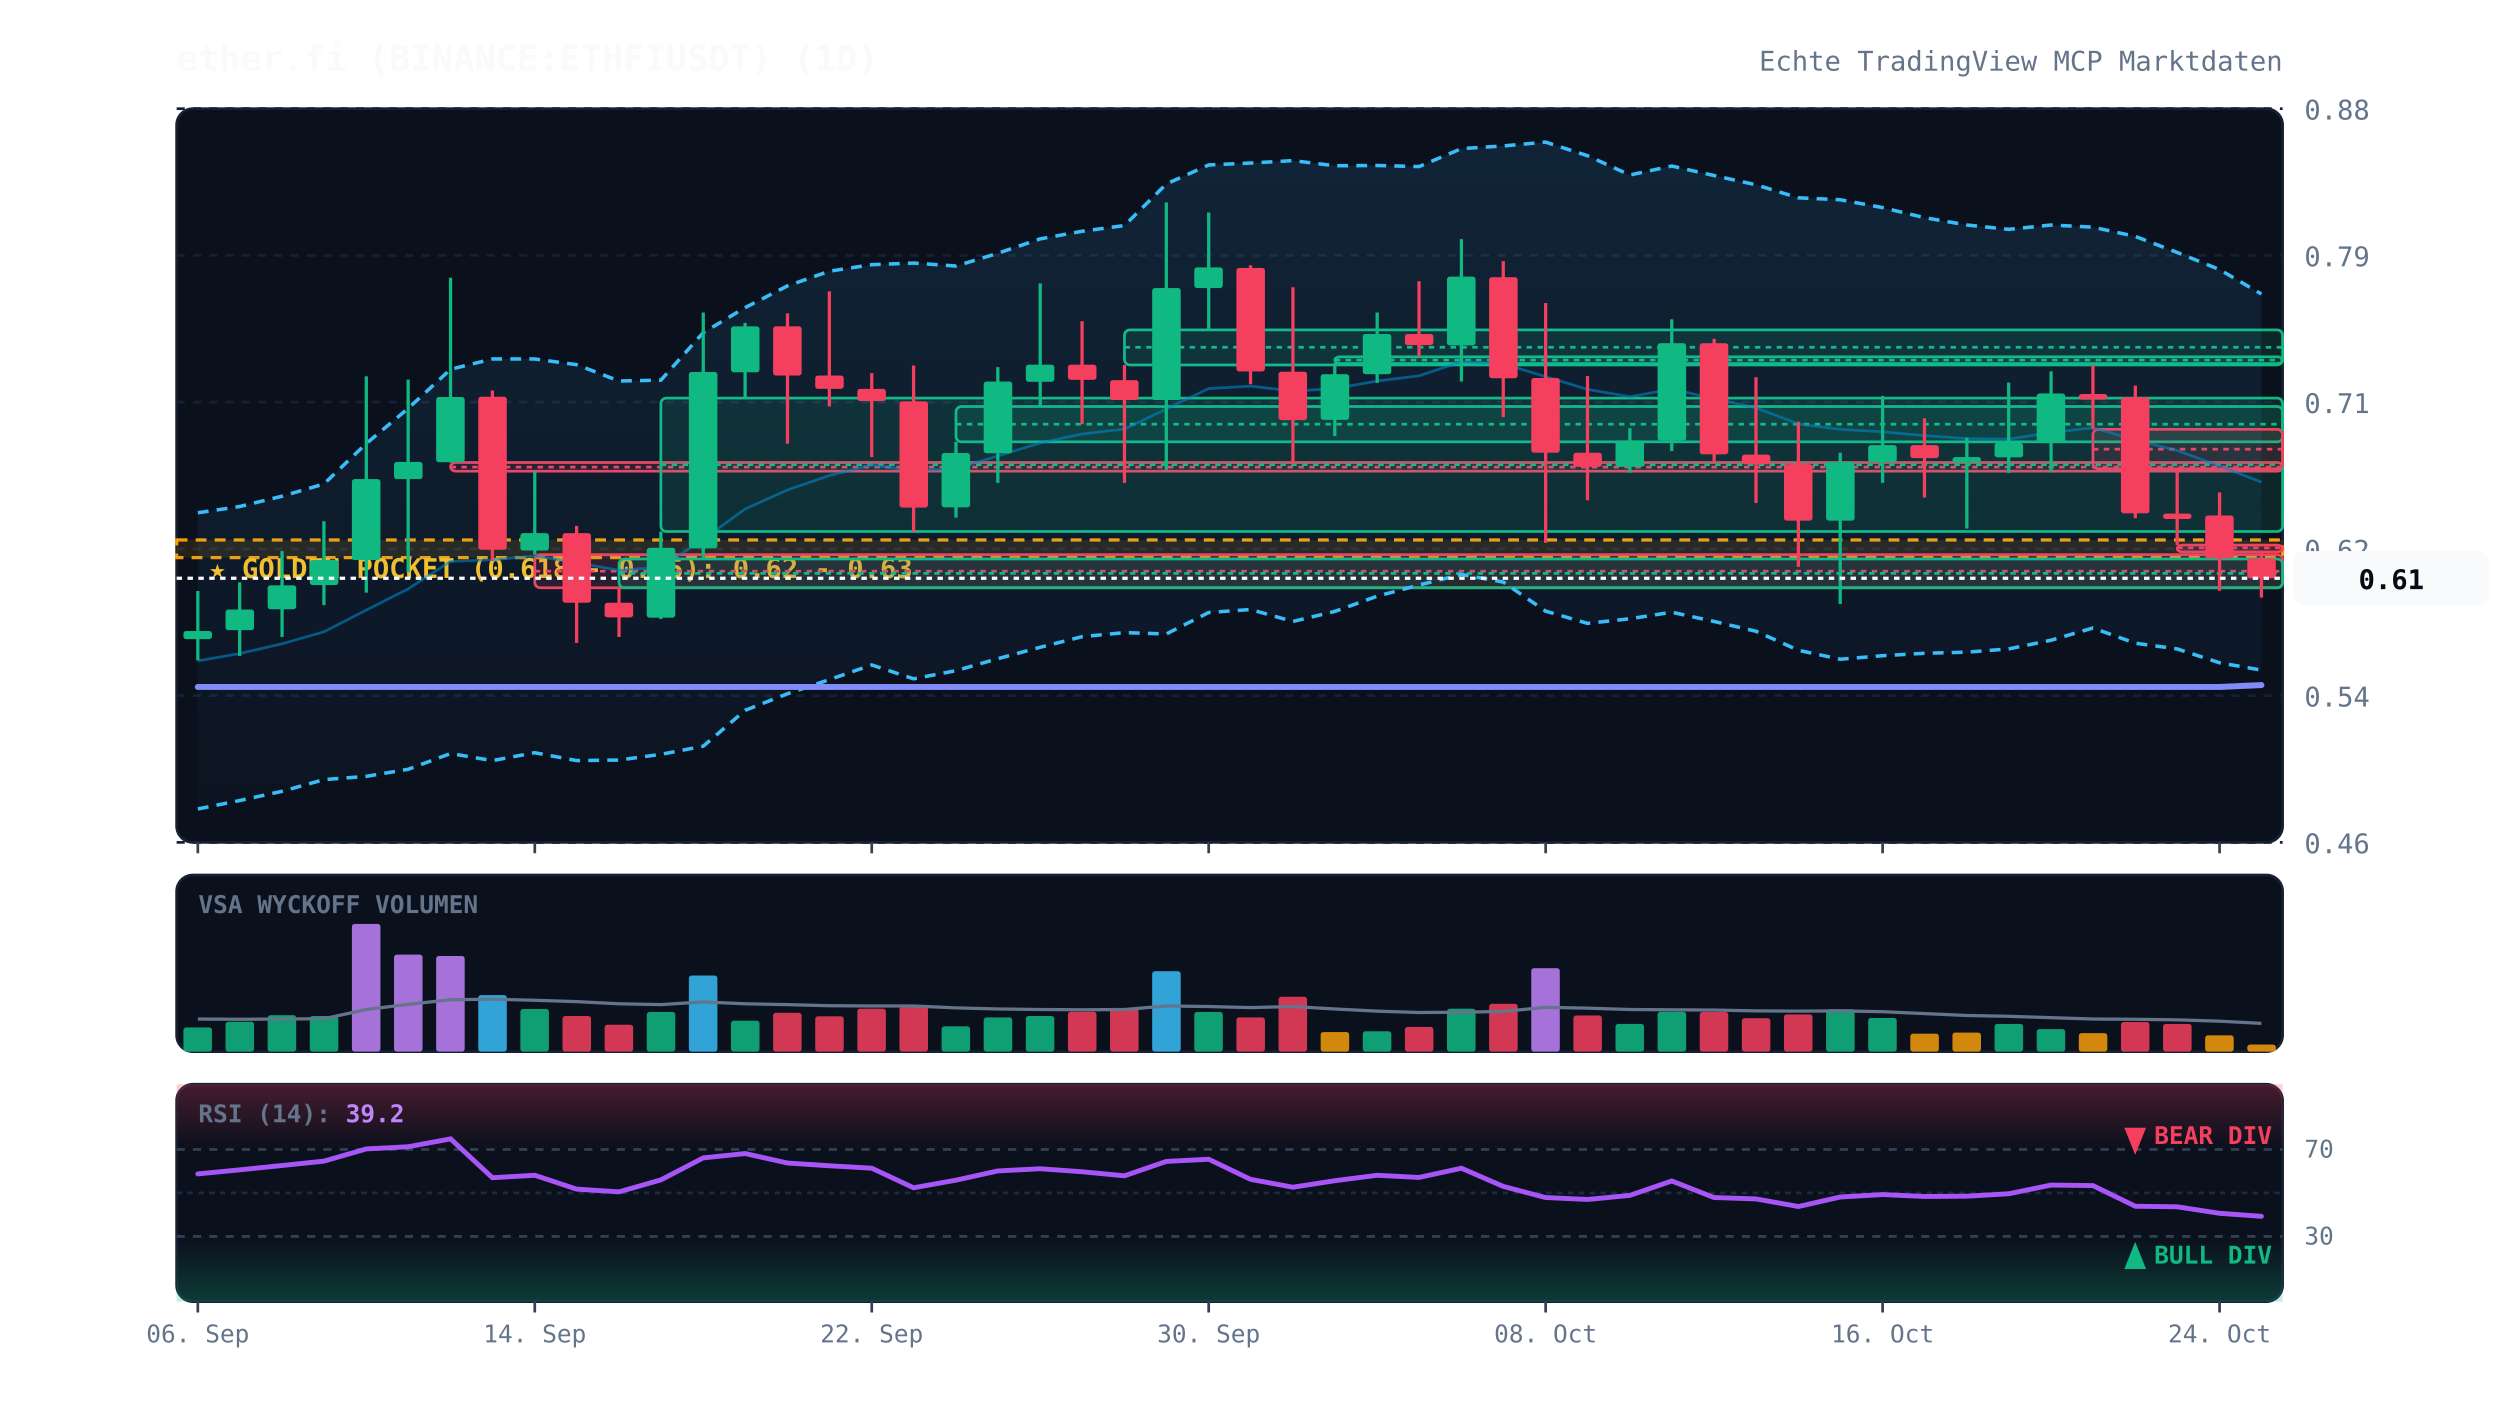
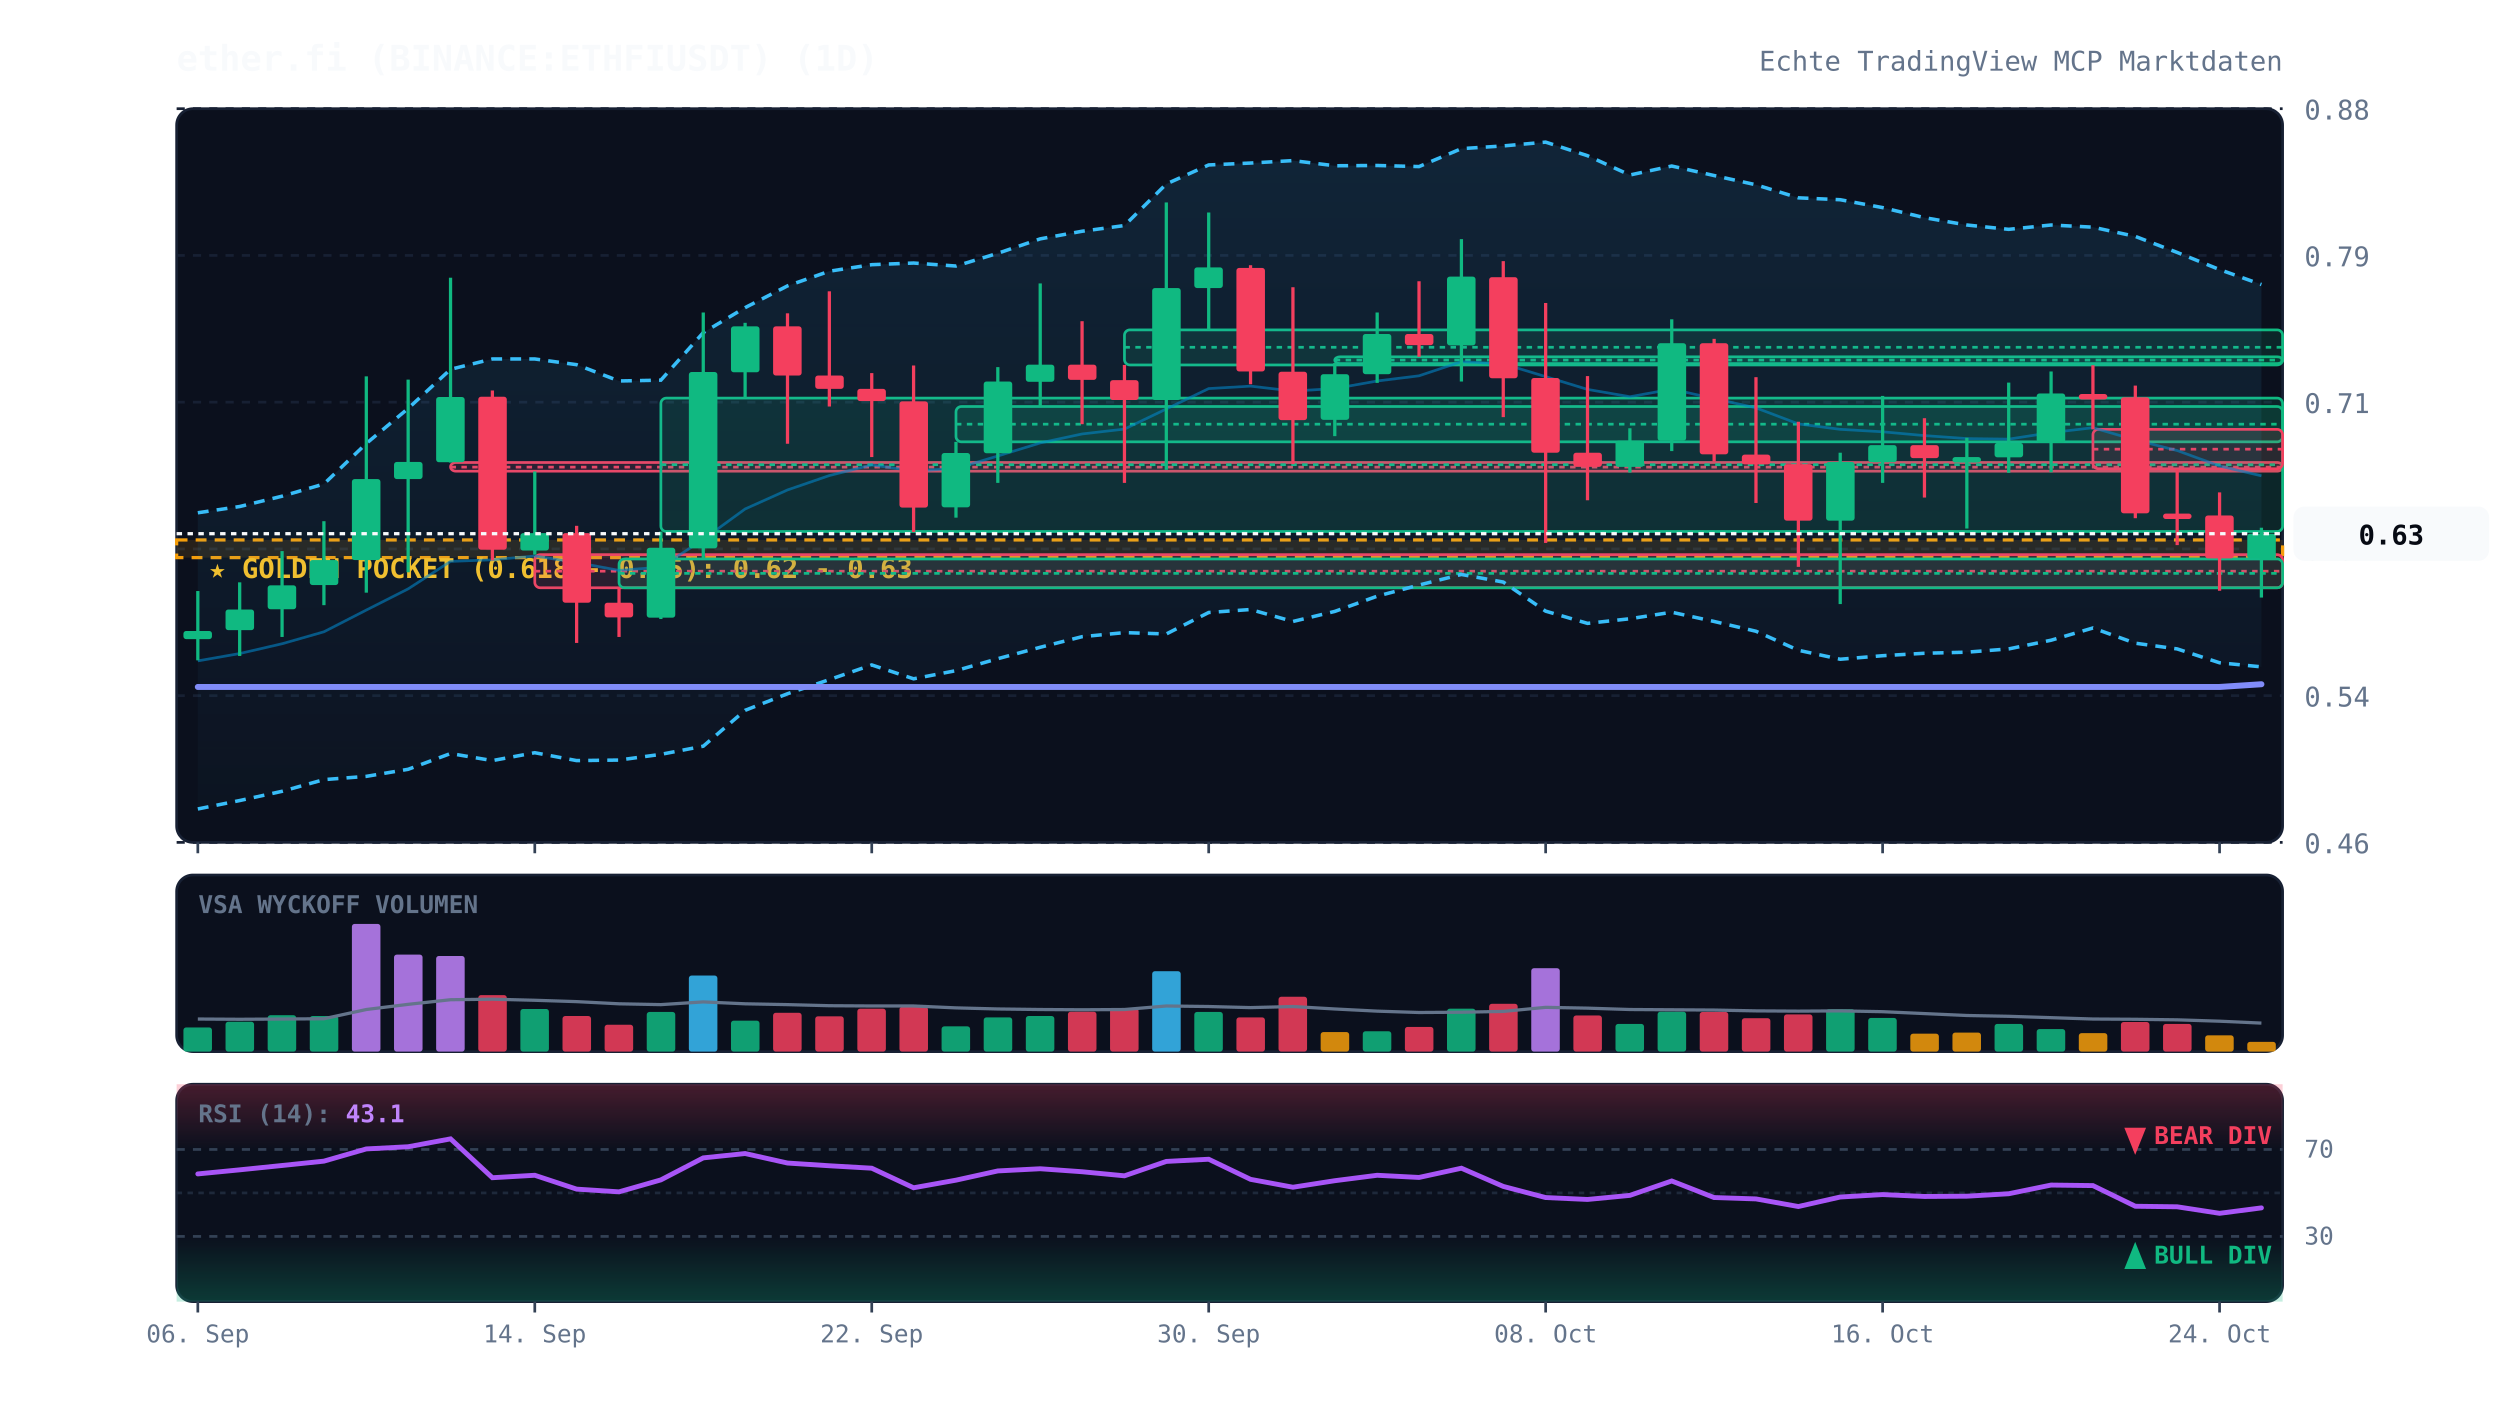
<svg xmlns="http://www.w3.org/2000/svg" viewBox="0 0 920 520" width="100%" height="100%" style="background:#070a13; font-family:'JetBrains Mono', monospace;">
  <defs>
    <linearGradient id="cloud-grad" x1="0%" y1="0%" x2="0%" y2="100%">
      <stop offset="0%" stop-color="#38bdf8" stop-opacity="0.12" />
      <stop offset="100%" stop-color="#38bdf8" stop-opacity="0.02" />
    </linearGradient>
    <linearGradient id="rsi-overbought" x1="0%" y1="0%" x2="0%" y2="100%">
      <stop offset="0%" stop-color="#f43f5e" stop-opacity="0.25" />
      <stop offset="100%" stop-color="#f43f5e" stop-opacity="0.0" />
    </linearGradient>
    <linearGradient id="rsi-oversold" x1="0%" y1="0%" x2="0%" y2="100%">
      <stop offset="0%" stop-color="#10b981" stop-opacity="0.0" />
      <stop offset="100%" stop-color="#10b981" stop-opacity="0.25" />
    </linearGradient>
  </defs>
  <rect x="65" y="40" width="775" height="270" fill="#0b101d" rx="6" stroke="#172033" stroke-width="1" />
  <rect x="65" y="322" width="775" height="65" fill="#0b101d" rx="6" stroke="#172033" stroke-width="1" />
  <rect x="65" y="399" width="775" height="80" fill="#0b101d" rx="6" stroke="#172033" stroke-width="1" />
  <line x1="65" y1="310.0" x2="840" y2="310.0" stroke="#172033" stroke-dasharray="3,3" stroke-width="1" />
  <text x="848" y="314.0" fill="#64748b" font-size="10" text-anchor="start">0.46</text>
  <line x1="65" y1="256.0" x2="840" y2="256.0" stroke="#172033" stroke-dasharray="3,3" stroke-width="1" />
  <text x="848" y="260.0" fill="#64748b" font-size="10" text-anchor="start">0.54</text>
  <line x1="65" y1="202.0" x2="840" y2="202.0" stroke="#172033" stroke-dasharray="3,3" stroke-width="1" />
  <text x="848" y="206.0" fill="#64748b" font-size="10" text-anchor="start">0.62</text>
  <line x1="65" y1="148.0" x2="840" y2="148.0" stroke="#172033" stroke-dasharray="3,3" stroke-width="1" />
  <text x="848" y="152.0" fill="#64748b" font-size="10" text-anchor="start">0.71</text>
  <line x1="65" y1="94.0" x2="840" y2="94.0" stroke="#172033" stroke-dasharray="3,3" stroke-width="1" />
  <text x="848" y="98.0" fill="#64748b" font-size="10" text-anchor="start">0.79</text>
  <line x1="65" y1="40.0" x2="840" y2="40.0" stroke="#172033" stroke-dasharray="3,3" stroke-width="1" />
  <text x="848" y="44.0" fill="#64748b" font-size="10" text-anchor="start">0.88</text>
  <rect x="65" y="198.7" width="775" height="6.5" fill="rgba(245, 158, 11, 0.12)" stroke="#f59e0b" stroke-dasharray="4,3" stroke-width="1.2" />
  <text x="77" y="212.7" fill="#fbbf24" font-size="10" font-weight="bold">★ GOLDEN POCKET (0.618 - 0.65): 0.62 - 0.63</text>
  <rect x="165.8" y="170.2" width="674.2" height="3.2" fill="rgba(244, 63, 94, 0.13)" stroke="#f43f5e" stroke-width="1" rx="2" />
  <line x1="165.8" y1="171.9" x2="840" y2="171.9" stroke="#f43f5e" stroke-dasharray="2,2" stroke-width="1" />
  <rect x="196.8" y="204.1" width="643.2" height="12.2" fill="rgba(244, 63, 94, 0.13)" stroke="#f43f5e" stroke-width="1" rx="2" />
  <line x1="196.8" y1="210.2" x2="840" y2="210.2" stroke="#f43f5e" stroke-dasharray="2,2" stroke-width="1" />
  <rect x="227.8" y="205.7" width="612.2" height="10.6" fill="rgba(16, 185, 129, 0.13)" stroke="#10b981" stroke-width="1" rx="2" />
  <line x1="227.8" y1="211.0" x2="840" y2="211.0" stroke="#10b981" stroke-dasharray="2,2" stroke-width="1" />
  <rect x="243.2" y="146.5" width="596.8" height="49.1" fill="rgba(16, 185, 129, 0.13)" stroke="#10b981" stroke-width="1" rx="2" />
  <line x1="243.2" y1="171.0" x2="840" y2="171.0" stroke="#10b981" stroke-dasharray="2,2" stroke-width="1" />
  <rect x="351.8" y="149.6" width="488.2" height="13.0" fill="rgba(16, 185, 129, 0.13)" stroke="#10b981" stroke-width="1" rx="2" />
  <line x1="351.8" y1="156.1" x2="840" y2="156.1" stroke="#10b981" stroke-dasharray="2,2" stroke-width="1" />
  <rect x="413.8" y="121.4" width="426.2" height="12.9" fill="rgba(16, 185, 129, 0.13)" stroke="#10b981" stroke-width="1" rx="2" />
  <line x1="413.8" y1="127.8" x2="840" y2="127.8" stroke="#10b981" stroke-dasharray="2,2" stroke-width="1" />
  <rect x="491.2" y="131.3" width="348.8" height="2.5" fill="rgba(16, 185, 129, 0.13)" stroke="#10b981" stroke-width="1" rx="2" />
  <line x1="491.2" y1="132.5" x2="840" y2="132.5" stroke="#10b981" stroke-dasharray="2,2" stroke-width="1" />
  <rect x="770.2" y="158.0" width="69.8" height="14.5" fill="rgba(244, 63, 94, 0.13)" stroke="#f43f5e" stroke-width="1" rx="2" />
  <line x1="770.2" y1="165.3" x2="840" y2="165.3" stroke="#f43f5e" stroke-dasharray="2,2" stroke-width="1" />
-   <rect x="801.2" y="200.6" width="38.8" height="2.5" fill="rgba(244, 63, 94, 0.13)" stroke="#f43f5e" stroke-width="1" rx="2" />
-   <line x1="801.2" y1="201.6" x2="840" y2="201.6" stroke="#f43f5e" stroke-dasharray="2,2" stroke-width="1" />
-   <polygon points="72.8,188.7 88.2,186.4 103.8,182.6 119.2,178.1 134.8,163.2 150.2,150.3 165.8,135.9 181.2,132.1 196.8,132.1 212.2,134.2 227.8,140.2 243.2,139.9 258.8,122.4 274.2,113.2 289.8,105.2 305.2,99.8 320.8,97.4 336.2,96.8 351.8,97.9 367.2,93.2 382.8,87.9 398.2,85.1 413.8,83.0 429.2,67.7 444.8,60.7 460.2,60.0 475.8,59.1 491.2,61.0 506.8,60.9 522.2,61.3 537.8,54.7 553.2,53.7 568.8,52.3 584.2,57.3 599.8,64.4 615.2,61.1 630.8,64.6 646.2,68.0 661.8,72.8 677.2,73.5 692.8,76.4 708.2,80.1 723.8,82.8 739.2,84.4 754.8,82.8 770.2,83.6 785.8,87.0 801.2,92.9 816.8,99.2 832.2,108.2 832.2,246.6 816.8,243.9 801.2,238.8 785.8,236.7 770.2,231.1 754.8,235.6 739.2,238.8 723.8,240.0 708.2,240.4 692.8,241.3 677.2,242.6 661.8,239.3 646.2,232.3 630.8,228.7 615.2,225.3 599.8,227.7 584.2,229.4 568.8,224.9 553.2,214.2 537.8,211.4 522.2,215.3 506.8,219.4 491.2,225.0 475.8,228.7 460.2,224.3 444.8,225.4 429.2,233.3 413.8,232.8 398.2,234.3 382.8,238.2 367.2,242.4 351.8,246.8 336.2,249.8 320.8,244.7 305.2,250.1 289.8,255.3 274.2,261.4 258.8,274.6 243.2,277.6 227.8,279.7 212.2,279.9 196.8,277.0 181.2,279.9 165.8,277.3 150.2,283.1 134.8,285.7 119.2,286.9 103.8,291.2 88.2,294.6 72.8,297.7" fill="url(#cloud-grad)" />
-   <polyline points="72.8,188.7 88.2,186.4 103.8,182.6 119.2,178.1 134.8,163.2 150.2,150.3 165.8,135.9 181.2,132.1 196.8,132.1 212.2,134.2 227.8,140.2 243.2,139.9 258.8,122.4 274.2,113.2 289.8,105.2 305.2,99.8 320.8,97.4 336.2,96.8 351.8,97.9 367.2,93.2 382.8,87.9 398.2,85.1 413.8,83.0 429.2,67.7 444.8,60.7 460.2,60.0 475.8,59.1 491.2,61.0 506.8,60.9 522.2,61.3 537.8,54.7 553.2,53.7 568.8,52.3 584.2,57.3 599.8,64.4 615.2,61.1 630.8,64.6 646.2,68.0 661.8,72.8 677.2,73.5 692.8,76.4 708.2,80.1 723.8,82.8 739.2,84.4 754.8,82.8 770.2,83.6 785.8,87.0 801.2,92.9 816.8,99.2 832.2,108.2" fill="none" stroke="#38bdf8" stroke-width="1.3" stroke-dasharray="4,3" />
-   <polyline points="72.8,297.7 88.2,294.6 103.8,291.2 119.2,286.9 134.8,285.7 150.2,283.1 165.8,277.3 181.2,279.9 196.8,277.0 212.2,279.9 227.8,279.7 243.2,277.6 258.8,274.6 274.2,261.4 289.8,255.3 305.2,250.1 320.8,244.7 336.2,249.8 351.8,246.8 367.2,242.4 382.8,238.2 398.2,234.3 413.8,232.8 429.2,233.3 444.8,225.4 460.2,224.3 475.8,228.7 491.2,225.0 506.8,219.4 522.2,215.3 537.8,211.4 553.2,214.2 568.8,224.9 584.2,229.4 599.8,227.7 615.2,225.3 630.8,228.7 646.2,232.3 661.8,239.3 677.2,242.6 692.8,241.3 708.2,240.4 723.8,240.0 739.2,238.8 754.8,235.6 770.2,231.1 785.8,236.7 801.2,238.8 816.8,243.9 832.2,246.6" fill="none" stroke="#38bdf8" stroke-width="1.3" stroke-dasharray="4,3" />
-   <polyline points="72.8,243.2 88.2,240.5 103.8,236.9 119.2,232.5 134.8,224.5 150.2,216.7 165.8,206.6 181.2,206.0 196.8,204.6 212.2,207.0 227.8,209.9 243.2,208.7 258.8,198.5 274.2,187.3 289.8,180.3 305.2,175.0 320.8,171.1 336.2,173.3 351.8,172.4 367.2,167.8 382.8,163.0 398.2,159.7 413.8,157.9 429.2,150.5 444.8,143.0 460.2,142.1 475.8,143.9 491.2,143.0 506.8,140.2 522.2,138.3 537.8,133.1 553.2,133.9 568.8,138.6 584.2,143.3 599.8,146.0 615.2,143.2 630.8,146.7 646.2,150.1 661.8,156.0 677.2,158.0 692.8,158.9 708.2,160.3 723.8,161.4 739.2,161.6 754.8,159.2 770.2,157.4 785.8,161.9 801.2,165.8 816.8,171.5 832.2,177.4" fill="none" stroke="#0284c7" stroke-width="1.0" stroke-opacity="0.6" />
-   <polyline points="72.8,252.8 88.2,252.8 103.8,252.8 119.2,252.8 134.8,252.8 150.2,252.8 165.8,252.8 181.2,252.8 196.8,252.8 212.2,252.8 227.8,252.8 243.2,252.8 258.8,252.8 274.2,252.8 289.8,252.8 305.2,252.8 320.8,252.8 336.2,252.8 351.8,252.8 367.2,252.8 382.8,252.8 398.2,252.8 413.8,252.8 429.2,252.8 444.8,252.8 460.2,252.8 475.8,252.8 491.2,252.8 506.8,252.8 522.2,252.8 537.8,252.8 553.2,252.8 568.8,252.8 584.2,252.8 599.8,252.8 615.2,252.8 630.8,252.8 646.2,252.8 661.8,252.8 677.2,252.8 692.8,252.8 708.2,252.8 723.8,252.8 739.2,252.8 754.8,252.8 770.2,252.8 785.8,252.8 801.2,252.8 816.8,252.8 832.2,252.1" fill="none" stroke="#818cf8" stroke-width="2.2" stroke-linecap="round" />
+   <polygon points="72.8,188.7 88.2,186.4 103.8,182.6 119.2,178.1 134.8,163.2 150.2,150.3 165.8,135.9 181.2,132.1 196.8,132.1 212.2,134.2 227.8,140.2 243.2,139.9 258.8,122.4 274.2,113.2 289.8,105.2 305.2,99.8 320.8,97.4 336.2,96.8 351.8,97.9 367.2,93.2 382.8,87.9 398.2,85.1 413.8,83.0 429.2,67.7 444.8,60.7 460.2,60.0 475.8,59.1 491.2,61.0 506.8,60.9 522.2,61.3 537.8,54.7 553.2,53.7 568.8,52.3 584.2,57.3 599.8,64.4 615.2,61.1 630.8,64.6 646.2,68.0 661.8,72.8 677.2,73.5 692.8,76.4 708.2,80.1 723.8,82.8 739.2,84.4 754.8,82.8 770.2,83.6 785.8,87.0 801.2,92.9 816.8,99.2 832.2,104.7 832.2,245.4 816.8,243.9 801.2,238.8 785.8,236.7 770.2,231.1 754.8,235.6 739.2,238.8 723.8,240.0 708.2,240.4 692.8,241.3 677.2,242.6 661.8,239.3 646.2,232.3 630.8,228.7 615.2,225.3 599.8,227.7 584.2,229.4 568.8,224.9 553.2,214.2 537.8,211.4 522.2,215.3 506.8,219.4 491.2,225.0 475.8,228.7 460.2,224.3 444.8,225.4 429.2,233.3 413.8,232.8 398.2,234.3 382.8,238.2 367.2,242.4 351.8,246.8 336.2,249.8 320.8,244.7 305.2,250.1 289.8,255.3 274.2,261.4 258.8,274.6 243.2,277.6 227.8,279.7 212.2,279.9 196.8,277.0 181.2,279.9 165.8,277.3 150.2,283.1 134.8,285.7 119.2,286.9 103.8,291.2 88.2,294.6 72.8,297.7" fill="url(#cloud-grad)" />
+   <polyline points="72.8,188.7 88.2,186.4 103.8,182.6 119.2,178.1 134.8,163.2 150.2,150.3 165.8,135.9 181.2,132.1 196.8,132.1 212.2,134.2 227.8,140.2 243.2,139.9 258.8,122.4 274.2,113.2 289.8,105.2 305.2,99.8 320.8,97.4 336.2,96.8 351.8,97.9 367.2,93.2 382.8,87.9 398.2,85.1 413.8,83.0 429.2,67.7 444.8,60.7 460.2,60.0 475.8,59.1 491.2,61.0 506.8,60.9 522.2,61.3 537.8,54.7 553.2,53.7 568.8,52.3 584.2,57.3 599.8,64.4 615.2,61.1 630.8,64.6 646.2,68.0 661.8,72.8 677.2,73.5 692.8,76.4 708.2,80.1 723.8,82.8 739.2,84.4 754.8,82.8 770.2,83.6 785.8,87.0 801.2,92.9 816.8,99.2 832.2,104.7" fill="none" stroke="#38bdf8" stroke-width="1.3" stroke-dasharray="4,3" />
+   <polyline points="72.8,297.7 88.2,294.6 103.8,291.2 119.2,286.9 134.8,285.7 150.2,283.1 165.8,277.3 181.2,279.9 196.8,277.0 212.2,279.9 227.8,279.7 243.2,277.6 258.8,274.6 274.2,261.4 289.8,255.3 305.2,250.1 320.8,244.7 336.2,249.8 351.8,246.8 367.2,242.4 382.8,238.2 398.2,234.3 413.8,232.8 429.2,233.3 444.8,225.4 460.2,224.3 475.8,228.7 491.2,225.0 506.8,219.4 522.2,215.3 537.8,211.4 553.2,214.2 568.8,224.9 584.2,229.4 599.8,227.7 615.2,225.3 630.8,228.7 646.2,232.3 661.8,239.3 677.2,242.6 692.8,241.3 708.2,240.4 723.8,240.0 739.2,238.8 754.8,235.6 770.2,231.1 785.8,236.7 801.2,238.8 816.8,243.9 832.2,245.4" fill="none" stroke="#38bdf8" stroke-width="1.3" stroke-dasharray="4,3" />
+   <polyline points="72.8,243.2 88.2,240.5 103.8,236.9 119.2,232.5 134.8,224.5 150.2,216.7 165.8,206.6 181.2,206.0 196.8,204.6 212.2,207.0 227.8,209.9 243.2,208.7 258.8,198.5 274.2,187.3 289.8,180.3 305.2,175.0 320.8,171.1 336.2,173.3 351.8,172.4 367.2,167.8 382.8,163.0 398.2,159.7 413.8,157.9 429.2,150.5 444.8,143.0 460.2,142.1 475.8,143.9 491.2,143.0 506.8,140.2 522.2,138.3 537.8,133.1 553.2,133.9 568.8,138.6 584.2,143.3 599.8,146.0 615.2,143.2 630.8,146.7 646.2,150.1 661.8,156.0 677.2,158.0 692.8,158.9 708.2,160.3 723.8,161.4 739.2,161.6 754.8,159.2 770.2,157.4 785.8,161.9 801.2,165.8 816.8,171.5 832.2,175.1" fill="none" stroke="#0284c7" stroke-width="1.0" stroke-opacity="0.6" />
+   <polyline points="72.8,252.8 88.2,252.8 103.8,252.8 119.2,252.8 134.8,252.8 150.2,252.8 165.8,252.8 181.2,252.8 196.8,252.8 212.2,252.8 227.8,252.8 243.2,252.8 258.8,252.8 274.2,252.8 289.8,252.8 305.2,252.8 320.8,252.8 336.2,252.8 351.8,252.8 367.2,252.8 382.8,252.8 398.2,252.8 413.8,252.8 429.2,252.8 444.8,252.8 460.2,252.8 475.8,252.8 491.2,252.8 506.8,252.8 522.2,252.8 537.8,252.8 553.2,252.8 568.8,252.8 584.2,252.8 599.8,252.8 615.2,252.8 630.8,252.8 646.2,252.8 661.8,252.8 677.2,252.8 692.8,252.8 708.2,252.8 723.8,252.8 739.2,252.8 754.8,252.8 770.2,252.8 785.8,252.8 801.2,252.8 816.8,252.8 832.2,251.8" fill="none" stroke="#818cf8" stroke-width="2.2" stroke-linecap="round" />
  <line x1="72.8" y1="217.5" x2="72.8" y2="243.0" stroke="#10b981" stroke-width="1.2" />
  <rect x="67.5" y="232.2" width="10.5" height="3.0" fill="#10b981" rx="1" />
  <line x1="88.2" y1="214.3" x2="88.2" y2="241.4" stroke="#10b981" stroke-width="1.2" />
  <rect x="83.0" y="224.3" width="10.5" height="7.6" fill="#10b981" rx="1" />
  <line x1="103.8" y1="202.8" x2="103.8" y2="234.4" stroke="#10b981" stroke-width="1.2" />
  <rect x="98.5" y="215.4" width="10.5" height="8.8" fill="#10b981" rx="1" />
  <line x1="119.2" y1="191.8" x2="119.2" y2="222.7" stroke="#10b981" stroke-width="1.2" />
  <rect x="114.0" y="206.1" width="10.5" height="9.2" fill="#10b981" rx="1" />
  <line x1="134.8" y1="138.5" x2="134.8" y2="218.1" stroke="#10b981" stroke-width="1.2" />
  <rect x="129.5" y="176.3" width="10.5" height="29.8" fill="#10b981" rx="1" />
  <line x1="150.2" y1="139.7" x2="150.2" y2="210.6" stroke="#10b981" stroke-width="1.2" />
  <rect x="145.0" y="170.0" width="10.5" height="6.3" fill="#10b981" rx="1" />
  <line x1="165.8" y1="102.2" x2="165.8" y2="170.2" stroke="#10b981" stroke-width="1.2" />
  <rect x="160.5" y="146.1" width="10.5" height="24.0" fill="#10b981" rx="1" />
  <line x1="181.2" y1="143.7" x2="181.2" y2="206.2" stroke="#f43f5e" stroke-width="1.2" />
  <rect x="176.0" y="146.0" width="10.5" height="56.3" fill="#f43f5e" rx="1" />
  <line x1="196.8" y1="173.5" x2="196.8" y2="204.1" stroke="#10b981" stroke-width="1.2" />
  <rect x="191.5" y="196.2" width="10.5" height="6.4" fill="#10b981" rx="1" />
  <line x1="212.2" y1="193.5" x2="212.2" y2="236.6" stroke="#f43f5e" stroke-width="1.2" />
  <rect x="207.0" y="196.2" width="10.5" height="25.6" fill="#f43f5e" rx="1" />
  <line x1="227.8" y1="216.3" x2="227.8" y2="234.4" stroke="#f43f5e" stroke-width="1.2" />
  <rect x="222.5" y="221.8" width="10.5" height="5.4" fill="#f43f5e" rx="1" />
  <line x1="243.2" y1="195.6" x2="243.2" y2="227.8" stroke="#10b981" stroke-width="1.2" />
  <rect x="238.0" y="201.6" width="10.5" height="25.7" fill="#10b981" rx="1" />
  <line x1="258.8" y1="115.0" x2="258.8" y2="205.7" stroke="#10b981" stroke-width="1.2" />
  <rect x="253.5" y="136.9" width="10.5" height="64.9" fill="#10b981" rx="1" />
  <line x1="274.2" y1="118.8" x2="274.2" y2="146.5" stroke="#10b981" stroke-width="1.2" />
  <rect x="269.0" y="120.1" width="10.5" height="16.9" fill="#10b981" rx="1" />
  <line x1="289.8" y1="115.3" x2="289.8" y2="163.3" stroke="#f43f5e" stroke-width="1.2" />
  <rect x="284.5" y="120.1" width="10.5" height="18.1" fill="#f43f5e" rx="1" />
  <line x1="305.2" y1="107.2" x2="305.2" y2="149.6" stroke="#f43f5e" stroke-width="1.2" />
  <rect x="300.0" y="138.2" width="10.5" height="4.9" fill="#f43f5e" rx="1" />
  <line x1="320.8" y1="137.3" x2="320.8" y2="168.2" stroke="#f43f5e" stroke-width="1.2" />
  <rect x="315.5" y="143.1" width="10.5" height="4.5" fill="#f43f5e" rx="1" />
  <line x1="336.2" y1="134.5" x2="336.2" y2="195.8" stroke="#f43f5e" stroke-width="1.2" />
  <rect x="331.0" y="147.7" width="10.5" height="39.1" fill="#f43f5e" rx="1" />
  <line x1="351.8" y1="162.6" x2="351.8" y2="190.5" stroke="#10b981" stroke-width="1.2" />
  <rect x="346.5" y="166.7" width="10.5" height="20.0" fill="#10b981" rx="1" />
  <line x1="367.2" y1="135.1" x2="367.2" y2="177.7" stroke="#10b981" stroke-width="1.2" />
  <rect x="362.0" y="140.4" width="10.5" height="26.4" fill="#10b981" rx="1" />
  <line x1="382.8" y1="104.3" x2="382.8" y2="149.6" stroke="#10b981" stroke-width="1.2" />
  <rect x="377.5" y="134.2" width="10.5" height="6.3" fill="#10b981" rx="1" />
  <line x1="398.2" y1="118.2" x2="398.2" y2="156.1" stroke="#f43f5e" stroke-width="1.2" />
  <rect x="393.0" y="134.2" width="10.5" height="5.6" fill="#f43f5e" rx="1" />
  <line x1="413.8" y1="134.3" x2="413.8" y2="177.7" stroke="#f43f5e" stroke-width="1.2" />
  <rect x="408.5" y="139.9" width="10.5" height="7.3" fill="#f43f5e" rx="1" />
  <line x1="429.2" y1="74.5" x2="429.2" y2="172.9" stroke="#10b981" stroke-width="1.2" />
  <rect x="424.0" y="106.0" width="10.5" height="41.2" fill="#10b981" rx="1" />
  <line x1="444.8" y1="78.2" x2="444.8" y2="121.4" stroke="#10b981" stroke-width="1.2" />
  <rect x="439.5" y="98.4" width="10.5" height="7.6" fill="#10b981" rx="1" />
  <line x1="460.2" y1="97.6" x2="460.2" y2="141.4" stroke="#f43f5e" stroke-width="1.2" />
  <rect x="455.0" y="98.6" width="10.5" height="38.1" fill="#f43f5e" rx="1" />
  <line x1="475.8" y1="105.7" x2="475.8" y2="170.8" stroke="#f43f5e" stroke-width="1.2" />
  <rect x="470.5" y="136.8" width="10.5" height="17.8" fill="#f43f5e" rx="1" />
  <line x1="491.2" y1="133.6" x2="491.2" y2="160.5" stroke="#10b981" stroke-width="1.2" />
  <rect x="486.0" y="137.7" width="10.5" height="16.8" fill="#10b981" rx="1" />
  <line x1="506.8" y1="115.0" x2="506.8" y2="140.9" stroke="#10b981" stroke-width="1.2" />
  <rect x="501.5" y="122.9" width="10.5" height="14.8" fill="#10b981" rx="1" />
  <line x1="522.2" y1="103.5" x2="522.2" y2="131.3" stroke="#f43f5e" stroke-width="1.2" />
  <rect x="517.0" y="122.9" width="10.5" height="4.1" fill="#f43f5e" rx="1" />
  <line x1="537.8" y1="88.0" x2="537.8" y2="140.4" stroke="#10b981" stroke-width="1.2" />
  <rect x="532.5" y="101.8" width="10.5" height="25.3" fill="#10b981" rx="1" />
  <line x1="553.2" y1="96.1" x2="553.2" y2="153.5" stroke="#f43f5e" stroke-width="1.2" />
  <rect x="548.0" y="102.0" width="10.5" height="37.2" fill="#f43f5e" rx="1" />
  <line x1="568.8" y1="111.5" x2="568.8" y2="199.8" stroke="#f43f5e" stroke-width="1.2" />
  <rect x="563.5" y="139.1" width="10.5" height="27.5" fill="#f43f5e" rx="1" />
  <line x1="584.2" y1="138.4" x2="584.2" y2="184.1" stroke="#f43f5e" stroke-width="1.2" />
  <rect x="579.0" y="166.6" width="10.5" height="5.2" fill="#f43f5e" rx="1" />
  <line x1="599.8" y1="157.6" x2="599.8" y2="173.9" stroke="#10b981" stroke-width="1.2" />
  <rect x="594.5" y="162.2" width="10.5" height="9.6" fill="#10b981" rx="1" />
  <line x1="615.2" y1="117.5" x2="615.2" y2="166.0" stroke="#10b981" stroke-width="1.2" />
  <rect x="610.0" y="126.3" width="10.5" height="35.9" fill="#10b981" rx="1" />
  <line x1="630.8" y1="124.7" x2="630.8" y2="169.9" stroke="#f43f5e" stroke-width="1.2" />
  <rect x="625.5" y="126.3" width="10.5" height="40.9" fill="#f43f5e" rx="1" />
  <line x1="646.2" y1="138.8" x2="646.2" y2="185.1" stroke="#f43f5e" stroke-width="1.2" />
  <rect x="641.0" y="167.3" width="10.5" height="3.6" fill="#f43f5e" rx="1" />
  <line x1="661.8" y1="155.2" x2="661.8" y2="208.6" stroke="#f43f5e" stroke-width="1.2" />
  <rect x="656.5" y="170.8" width="10.5" height="20.8" fill="#f43f5e" rx="1" />
  <line x1="677.2" y1="166.6" x2="677.2" y2="222.3" stroke="#10b981" stroke-width="1.2" />
  <rect x="672.0" y="170.0" width="10.5" height="21.6" fill="#10b981" rx="1" />
  <line x1="692.8" y1="145.7" x2="692.8" y2="177.7" stroke="#10b981" stroke-width="1.2" />
  <rect x="687.5" y="163.8" width="10.5" height="6.3" fill="#10b981" rx="1" />
  <line x1="708.2" y1="153.9" x2="708.2" y2="183.1" stroke="#f43f5e" stroke-width="1.2" />
  <rect x="703.0" y="163.8" width="10.5" height="4.8" fill="#f43f5e" rx="1" />
  <line x1="723.8" y1="161.1" x2="723.8" y2="194.5" stroke="#10b981" stroke-width="1.2" />
  <rect x="718.5" y="168.2" width="10.5" height="2.0" fill="#10b981" rx="1" />
  <line x1="739.2" y1="140.8" x2="739.2" y2="174.0" stroke="#10b981" stroke-width="1.2" />
  <rect x="734.0" y="163.0" width="10.5" height="5.3" fill="#10b981" rx="1" />
  <line x1="754.8" y1="136.7" x2="754.8" y2="173.8" stroke="#10b981" stroke-width="1.2" />
  <rect x="749.5" y="144.8" width="10.5" height="18.2" fill="#10b981" rx="1" />
  <line x1="770.2" y1="134.4" x2="770.2" y2="158.0" stroke="#f43f5e" stroke-width="1.2" />
  <rect x="765.0" y="145.0" width="10.5" height="2.0" fill="#f43f5e" rx="1" />
  <line x1="785.8" y1="141.9" x2="785.8" y2="190.7" stroke="#f43f5e" stroke-width="1.2" />
  <rect x="780.5" y="146.2" width="10.5" height="42.7" fill="#f43f5e" rx="1" />
  <line x1="801.2" y1="172.6" x2="801.2" y2="200.6" stroke="#f43f5e" stroke-width="1.2" />
  <rect x="796.0" y="189.0" width="10.5" height="2.0" fill="#f43f5e" rx="1" />
  <line x1="816.8" y1="181.2" x2="816.8" y2="217.4" stroke="#f43f5e" stroke-width="1.2" />
  <rect x="811.5" y="189.7" width="10.5" height="15.8" fill="#f43f5e" rx="1" />
-   <line x1="832.2" y1="202.7" x2="832.2" y2="219.9" stroke="#f43f5e" stroke-width="1.2" />
-   <rect x="827.0" y="205.5" width="10.5" height="7.3" fill="#f43f5e" rx="1" />
-   <line x1="65" y1="212.8" x2="840" y2="212.8" stroke="#f8fafc" stroke-width="1.2" stroke-dasharray="2,2" />
-   <rect x="844" y="202.8" width="72" height="20" fill="#f8fafc" rx="4" />
-   <text x="880" y="216.8" fill="#070a13" font-size="10" font-weight="bold" text-anchor="middle">0.61</text>
+   <line x1="832.2" y1="194.2" x2="832.2" y2="219.9" stroke="#10b981" stroke-width="1.2" />
+   <rect x="827.0" y="196.4" width="10.5" height="9.1" fill="#10b981" rx="1" />
+   <line x1="65" y1="196.4" x2="840" y2="196.4" stroke="#f8fafc" stroke-width="1.2" stroke-dasharray="2,2" />
+   <rect x="844" y="186.4" width="72" height="20" fill="#f8fafc" rx="4" />
+   <text x="880" y="200.4" fill="#070a13" font-size="10" font-weight="bold" text-anchor="middle">0.63</text>
  <text x="73" y="336" fill="#64748b" font-size="9" font-weight="bold">VSA WYCKOFF VOLUMEN</text>
  <rect x="67.5" y="378.1" width="10.5" height="8.9" fill="#10b981" opacity="0.85" rx="1" />
  <rect x="83.0" y="376.0" width="10.5" height="11.0" fill="#10b981" opacity="0.85" rx="1" />
  <rect x="98.5" y="373.6" width="10.5" height="13.4" fill="#10b981" opacity="0.85" rx="1" />
  <rect x="114.0" y="373.9" width="10.5" height="13.1" fill="#10b981" opacity="0.85" rx="1" />
  <rect x="129.5" y="340.0" width="10.5" height="47.0" fill="#c084fc" opacity="0.85" rx="1" />
  <rect x="145.0" y="351.3" width="10.5" height="35.7" fill="#c084fc" opacity="0.85" rx="1" />
  <rect x="160.5" y="351.8" width="10.5" height="35.2" fill="#c084fc" opacity="0.85" rx="1" />
-   <rect x="176.0" y="366.2" width="10.5" height="20.8" fill="#38bdf8" opacity="0.85" rx="1" />
+   <rect x="176.0" y="366.2" width="10.5" height="20.8" fill="#f43f5e" opacity="0.85" rx="1" />
  <rect x="191.5" y="371.3" width="10.5" height="15.7" fill="#10b981" opacity="0.85" rx="1" />
  <rect x="207.0" y="373.9" width="10.5" height="13.1" fill="#f43f5e" opacity="0.85" rx="1" />
  <rect x="222.5" y="377.1" width="10.5" height="9.9" fill="#f43f5e" opacity="0.85" rx="1" />
  <rect x="238.0" y="372.4" width="10.5" height="14.6" fill="#10b981" opacity="0.85" rx="1" />
  <rect x="253.5" y="359.0" width="10.5" height="28.0" fill="#38bdf8" opacity="0.85" rx="1" />
  <rect x="269.0" y="375.6" width="10.5" height="11.4" fill="#10b981" opacity="0.85" rx="1" />
  <rect x="284.5" y="372.7" width="10.5" height="14.3" fill="#f43f5e" opacity="0.85" rx="1" />
  <rect x="300.0" y="374.0" width="10.5" height="13.0" fill="#f43f5e" opacity="0.85" rx="1" />
  <rect x="315.5" y="371.2" width="10.5" height="15.8" fill="#f43f5e" opacity="0.85" rx="1" />
  <rect x="331.0" y="370.5" width="10.5" height="16.5" fill="#f43f5e" opacity="0.85" rx="1" />
  <rect x="346.5" y="377.7" width="10.5" height="9.3" fill="#10b981" opacity="0.85" rx="1" />
  <rect x="362.0" y="374.4" width="10.5" height="12.6" fill="#10b981" opacity="0.85" rx="1" />
  <rect x="377.5" y="373.9" width="10.5" height="13.1" fill="#10b981" opacity="0.85" rx="1" />
  <rect x="393.0" y="372.3" width="10.5" height="14.7" fill="#f43f5e" opacity="0.85" rx="1" />
  <rect x="408.5" y="371.1" width="10.5" height="15.9" fill="#f43f5e" opacity="0.85" rx="1" />
  <rect x="424.0" y="357.4" width="10.5" height="29.6" fill="#38bdf8" opacity="0.85" rx="1" />
  <rect x="439.5" y="372.4" width="10.5" height="14.6" fill="#10b981" opacity="0.85" rx="1" />
  <rect x="455.0" y="374.4" width="10.5" height="12.6" fill="#f43f5e" opacity="0.85" rx="1" />
  <rect x="470.5" y="366.8" width="10.5" height="20.2" fill="#f43f5e" opacity="0.85" rx="1" />
  <rect x="486.0" y="379.8" width="10.5" height="7.2" fill="#f59e0b" opacity="0.85" rx="1" />
  <rect x="501.5" y="379.5" width="10.5" height="7.5" fill="#10b981" opacity="0.85" rx="1" />
  <rect x="517.0" y="377.9" width="10.5" height="9.1" fill="#f43f5e" opacity="0.85" rx="1" />
  <rect x="532.5" y="371.2" width="10.5" height="15.8" fill="#10b981" opacity="0.85" rx="1" />
  <rect x="548.0" y="369.4" width="10.5" height="17.6" fill="#f43f5e" opacity="0.85" rx="1" />
  <rect x="563.5" y="356.3" width="10.5" height="30.7" fill="#c084fc" opacity="0.85" rx="1" />
  <rect x="579.0" y="373.7" width="10.5" height="13.3" fill="#f43f5e" opacity="0.85" rx="1" />
  <rect x="594.5" y="376.8" width="10.5" height="10.2" fill="#10b981" opacity="0.85" rx="1" />
  <rect x="610.0" y="372.3" width="10.5" height="14.7" fill="#10b981" opacity="0.85" rx="1" />
  <rect x="625.5" y="372.4" width="10.5" height="14.6" fill="#f43f5e" opacity="0.85" rx="1" />
  <rect x="641.0" y="374.7" width="10.5" height="12.3" fill="#f43f5e" opacity="0.85" rx="1" />
  <rect x="656.5" y="373.3" width="10.5" height="13.7" fill="#f43f5e" opacity="0.85" rx="1" />
  <rect x="672.0" y="371.4" width="10.5" height="15.6" fill="#10b981" opacity="0.85" rx="1" />
  <rect x="687.5" y="374.6" width="10.5" height="12.4" fill="#10b981" opacity="0.85" rx="1" />
  <rect x="703.0" y="380.4" width="10.5" height="6.6" fill="#f59e0b" opacity="0.85" rx="1" />
  <rect x="718.5" y="380.0" width="10.5" height="7.0" fill="#f59e0b" opacity="0.85" rx="1" />
  <rect x="734.0" y="376.8" width="10.5" height="10.2" fill="#10b981" opacity="0.85" rx="1" />
  <rect x="749.5" y="378.7" width="10.5" height="8.3" fill="#10b981" opacity="0.85" rx="1" />
  <rect x="765.0" y="380.2" width="10.5" height="6.8" fill="#f59e0b" opacity="0.85" rx="1" />
  <rect x="780.5" y="376.1" width="10.5" height="10.9" fill="#f43f5e" opacity="0.85" rx="1" />
  <rect x="796.0" y="376.8" width="10.5" height="10.2" fill="#f43f5e" opacity="0.85" rx="1" />
  <rect x="811.5" y="381.0" width="10.5" height="6.0" fill="#f59e0b" opacity="0.85" rx="1" />
-   <rect x="827.0" y="384.4" width="10.5" height="2.6" fill="#f59e0b" opacity="0.85" rx="1" />
-   <polyline points="72.8,375.0 88.2,375.1 103.8,375.0 119.2,374.9 134.8,371.5 150.2,369.6 165.8,367.9 181.2,367.7 196.8,368.1 212.2,368.6 227.8,369.4 243.2,369.7 258.8,368.7 274.2,369.4 289.8,369.7 305.2,370.1 320.8,370.2 336.2,370.2 351.8,370.9 367.2,371.3 382.8,371.5 398.2,371.6 413.8,371.5 429.2,370.2 444.8,370.4 460.2,370.8 475.8,370.4 491.2,371.3 506.8,372.1 522.2,372.6 537.8,372.5 553.2,372.2 568.8,370.7 584.2,371.0 599.8,371.5 615.2,371.6 630.8,371.7 646.2,372.0 661.8,372.1 677.2,372.0 692.8,372.3 708.2,373.0 723.8,373.7 739.2,374.0 754.8,374.5 770.2,375.0 785.8,375.1 801.2,375.3 816.8,375.8 832.2,376.6" fill="none" stroke="#64748b" stroke-width="1.2" />
+   <rect x="827.0" y="383.4" width="10.5" height="3.6" fill="#f59e0b" opacity="0.85" rx="1" />
+   <polyline points="72.8,375.0 88.2,375.1 103.8,375.0 119.2,374.9 134.8,371.5 150.2,369.6 165.8,367.9 181.2,367.7 196.8,368.1 212.2,368.6 227.8,369.4 243.2,369.7 258.8,368.7 274.2,369.4 289.8,369.7 305.2,370.1 320.8,370.2 336.2,370.2 351.8,370.9 367.2,371.3 382.8,371.5 398.2,371.6 413.8,371.5 429.2,370.2 444.8,370.4 460.2,370.8 475.8,370.4 491.2,371.3 506.8,372.1 522.2,372.6 537.8,372.5 553.2,372.2 568.8,370.7 584.2,371.0 599.8,371.5 615.2,371.6 630.8,371.7 646.2,372.0 661.8,372.1 677.2,372.0 692.8,372.3 708.2,373.0 723.8,373.7 739.2,374.0 754.8,374.5 770.2,375.0 785.8,375.1 801.2,375.3 816.8,375.8 832.2,376.5" fill="none" stroke="#64748b" stroke-width="1.2" />
  <rect x="65" y="399" width="775" height="24.0" fill="url(#rsi-overbought)" />
  <rect x="65" y="455.0" width="775" height="24.0" fill="url(#rsi-oversold)" />
  <line x1="65" y1="423.0" x2="840" y2="423.0" stroke="#334155" stroke-dasharray="3,3" stroke-width="1" />
  <text x="848" y="426.0" fill="#64748b" font-size="9">70</text>
  <line x1="65" y1="439.0" x2="840" y2="439.0" stroke="#1e293b" stroke-dasharray="2,2" stroke-width="1" />
  <line x1="65" y1="455.0" x2="840" y2="455.0" stroke="#334155" stroke-dasharray="3,3" stroke-width="1" />
  <text x="848" y="458.0" fill="#64748b" font-size="9">30</text>
-   <polyline points="72.8,432.0 88.2,430.5 103.8,428.9 119.2,427.3 134.8,422.8 150.2,422.0 165.8,419.1 181.2,433.4 196.8,432.5 212.2,437.6 227.8,438.6 243.2,434.2 258.8,426.1 274.2,424.5 289.8,428.0 305.2,429.0 320.8,429.9 336.2,437.1 351.8,434.3 367.2,430.9 382.8,430.1 398.2,431.2 413.8,432.7 429.2,427.4 444.8,426.6 460.2,434.0 475.8,436.9 491.2,434.5 506.8,432.5 522.2,433.3 537.8,429.9 553.2,436.6 568.8,440.7 584.2,441.4 599.8,439.9 615.2,434.6 630.8,440.7 646.2,441.2 661.8,444.0 677.2,440.5 692.8,439.6 708.2,440.3 723.8,440.2 739.2,439.3 754.8,436.1 770.2,436.3 785.8,443.9 801.2,444.1 816.8,446.5 832.2,447.6" fill="none" stroke="#a855f7" stroke-width="1.8" stroke-linecap="round" />
+   <polyline points="72.8,432.0 88.2,430.5 103.8,428.9 119.2,427.3 134.8,422.8 150.2,422.0 165.8,419.1 181.2,433.4 196.8,432.5 212.2,437.6 227.8,438.6 243.2,434.2 258.8,426.1 274.2,424.5 289.8,428.0 305.2,429.0 320.8,429.9 336.2,437.1 351.8,434.3 367.2,430.9 382.8,430.1 398.2,431.2 413.8,432.7 429.2,427.4 444.8,426.6 460.2,434.0 475.8,436.9 491.2,434.5 506.8,432.5 522.2,433.3 537.8,429.9 553.2,436.6 568.8,440.7 584.2,441.4 599.8,439.9 615.2,434.6 630.8,440.7 646.2,441.2 661.8,444.0 677.2,440.5 692.8,439.6 708.2,440.3 723.8,440.2 739.2,439.3 754.8,436.1 770.2,436.3 785.8,443.9 801.2,444.1 816.8,446.5 832.2,444.5" fill="none" stroke="#a855f7" stroke-width="1.8" stroke-linecap="round" />
  <g transform="translate(785.75, 467)">
    <path d="M 0 -10 L 4 0 L -4 0 Z" fill="#10b981" />
    <text x="7" y="-2" fill="#10b981" font-size="9" font-weight="bold">BULL DIV</text>
  </g>
  <g transform="translate(785.75, 415)">
    <path d="M 0 10 L 4 0 L -4 0 Z" fill="#f43f5e" />
    <text x="7" y="6" fill="#f43f5e" font-size="9" font-weight="bold">BEAR DIV</text>
  </g>
-   <text x="73" y="413" fill="#64748b" font-size="9" font-weight="bold">RSI (14): <tspan fill="#c084fc">39.2</tspan>
+   <text x="73" y="413" fill="#64748b" font-size="9" font-weight="bold">RSI (14): <tspan fill="#c084fc">43.1</tspan>
  </text>
  <line x1="72.8" y1="310" x2="72.8" y2="314" stroke="#334155" stroke-width="1" />
  <line x1="72.8" y1="479" x2="72.8" y2="483" stroke="#334155" stroke-width="1" />
  <text x="72.8" y="494" fill="#64748b" font-size="9" text-anchor="middle">06. Sep</text>
  <line x1="196.8" y1="310" x2="196.8" y2="314" stroke="#334155" stroke-width="1" />
  <line x1="196.8" y1="479" x2="196.8" y2="483" stroke="#334155" stroke-width="1" />
  <text x="196.8" y="494" fill="#64748b" font-size="9" text-anchor="middle">14. Sep</text>
  <line x1="320.8" y1="310" x2="320.8" y2="314" stroke="#334155" stroke-width="1" />
  <line x1="320.8" y1="479" x2="320.8" y2="483" stroke="#334155" stroke-width="1" />
  <text x="320.8" y="494" fill="#64748b" font-size="9" text-anchor="middle">22. Sep</text>
  <line x1="444.8" y1="310" x2="444.8" y2="314" stroke="#334155" stroke-width="1" />
  <line x1="444.8" y1="479" x2="444.8" y2="483" stroke="#334155" stroke-width="1" />
  <text x="444.8" y="494" fill="#64748b" font-size="9" text-anchor="middle">30. Sep</text>
  <line x1="568.8" y1="310" x2="568.8" y2="314" stroke="#334155" stroke-width="1" />
  <line x1="568.8" y1="479" x2="568.8" y2="483" stroke="#334155" stroke-width="1" />
  <text x="568.8" y="494" fill="#64748b" font-size="9" text-anchor="middle">08. Oct</text>
  <line x1="692.8" y1="310" x2="692.8" y2="314" stroke="#334155" stroke-width="1" />
  <line x1="692.8" y1="479" x2="692.8" y2="483" stroke="#334155" stroke-width="1" />
  <text x="692.8" y="494" fill="#64748b" font-size="9" text-anchor="middle">16. Oct</text>
  <line x1="816.8" y1="310" x2="816.8" y2="314" stroke="#334155" stroke-width="1" />
  <line x1="816.8" y1="479" x2="816.8" y2="483" stroke="#334155" stroke-width="1" />
  <text x="816.8" y="494" fill="#64748b" font-size="9" text-anchor="middle">24. Oct</text>
  <text x="65" y="26" fill="#f8fafc" font-size="13" font-weight="bold">ether.fi (BINANCE:ETHFIUSDT) (1D)</text>
  <text x="840" y="26" fill="#64748b" font-size="10" text-anchor="end">Echte TradingView MCP Marktdaten</text>
</svg>
